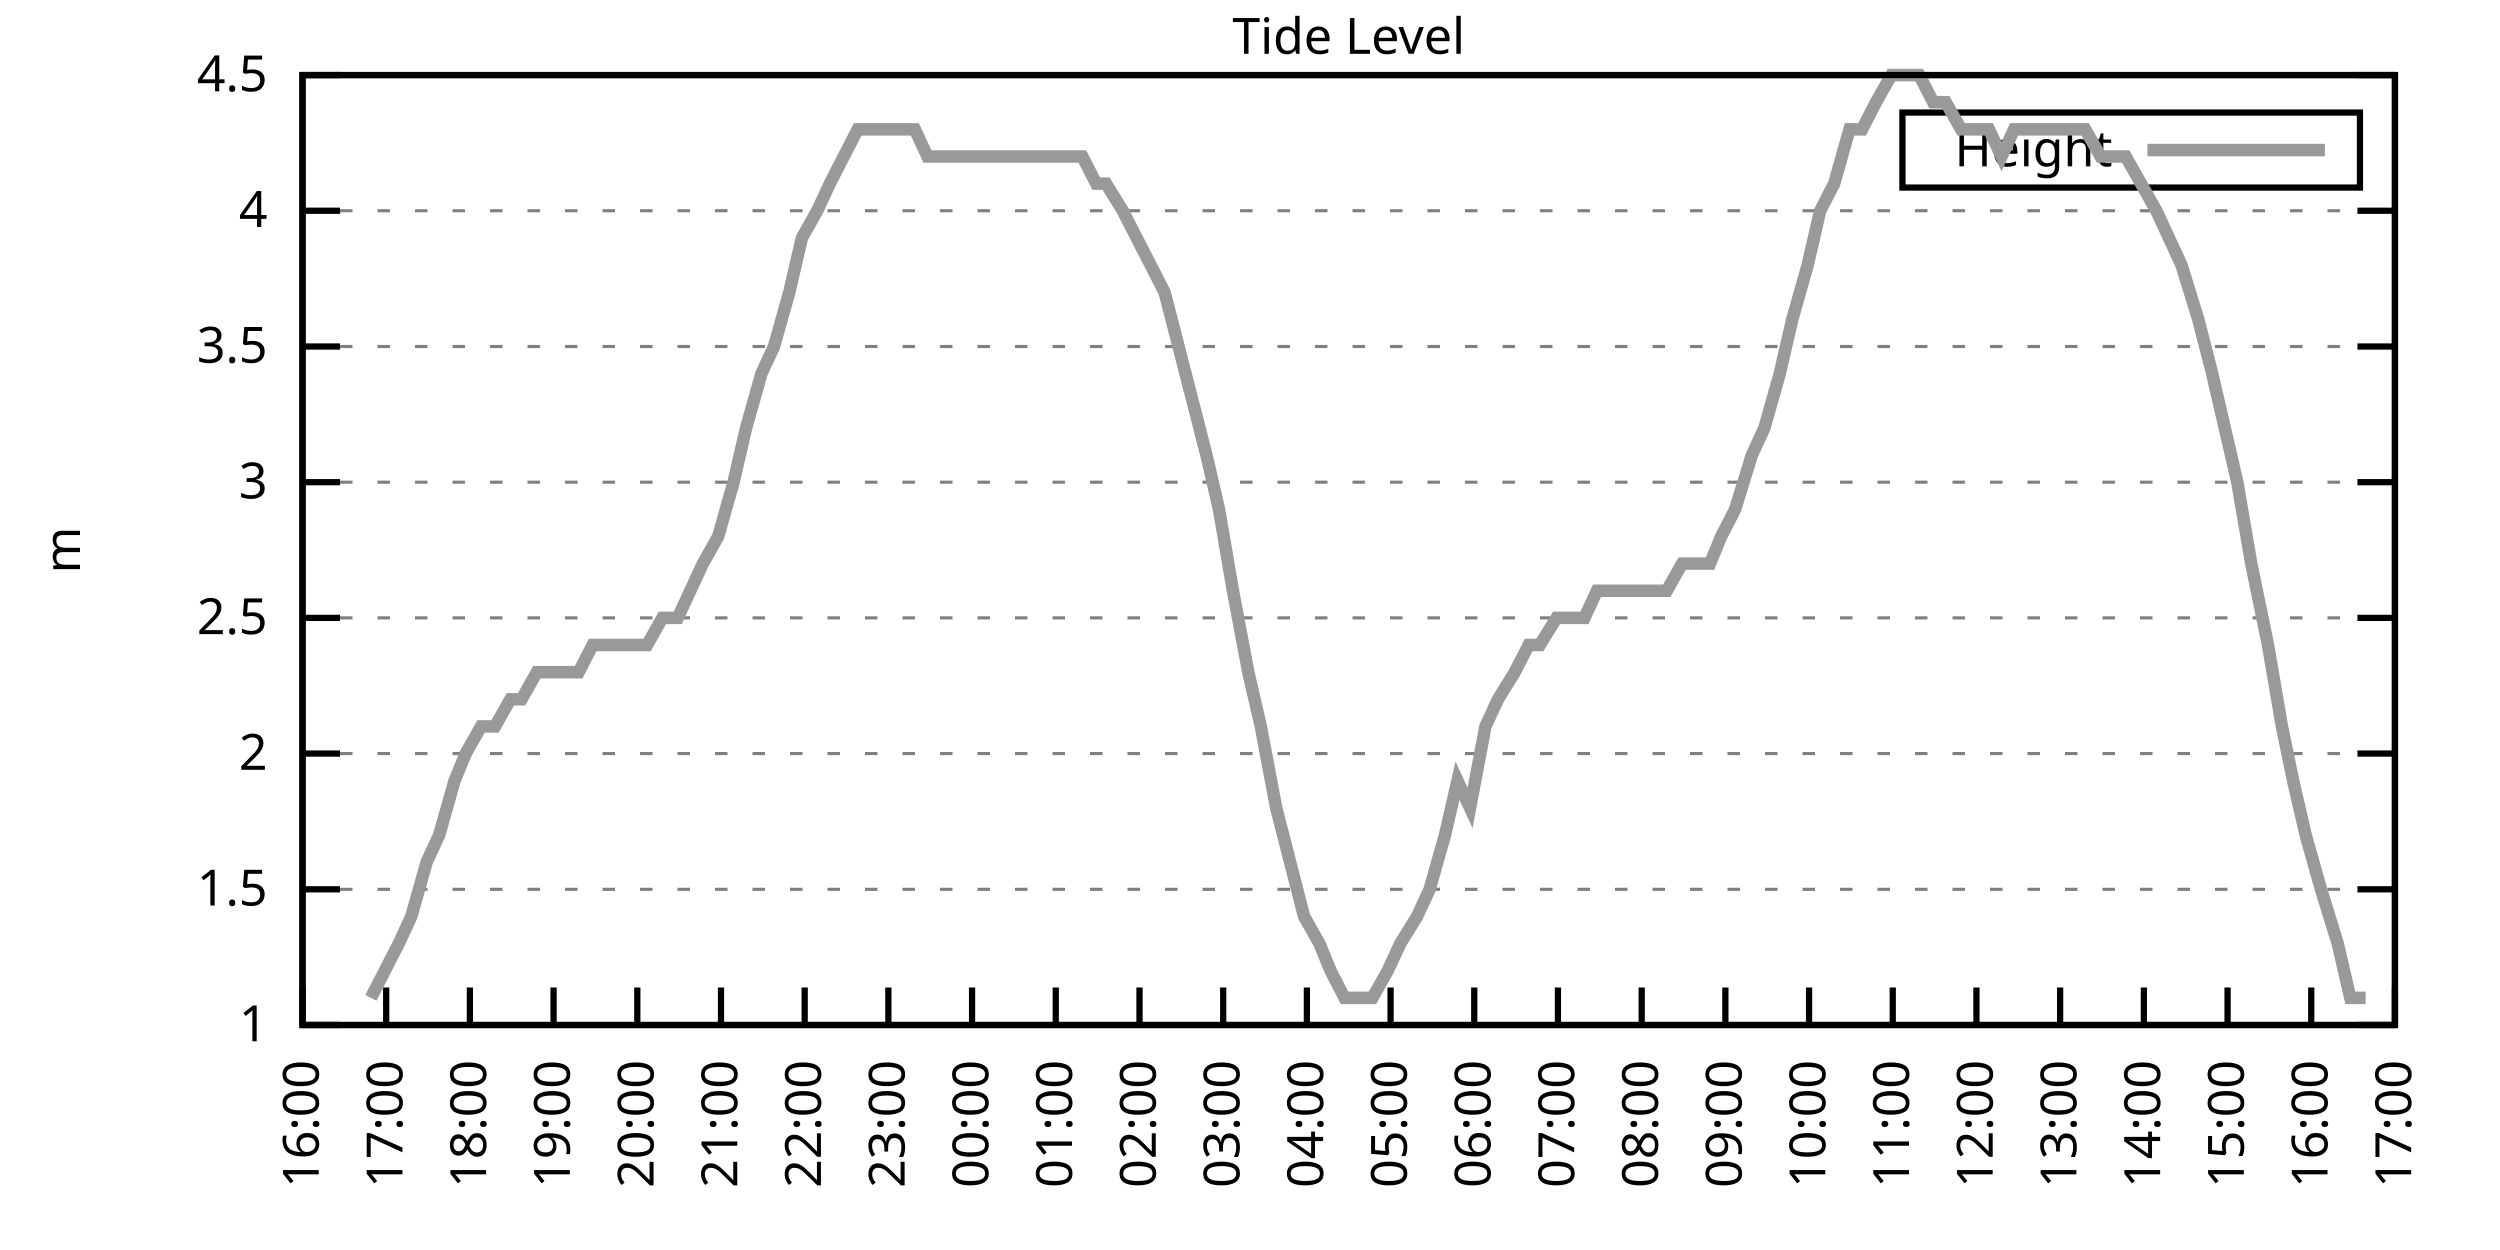
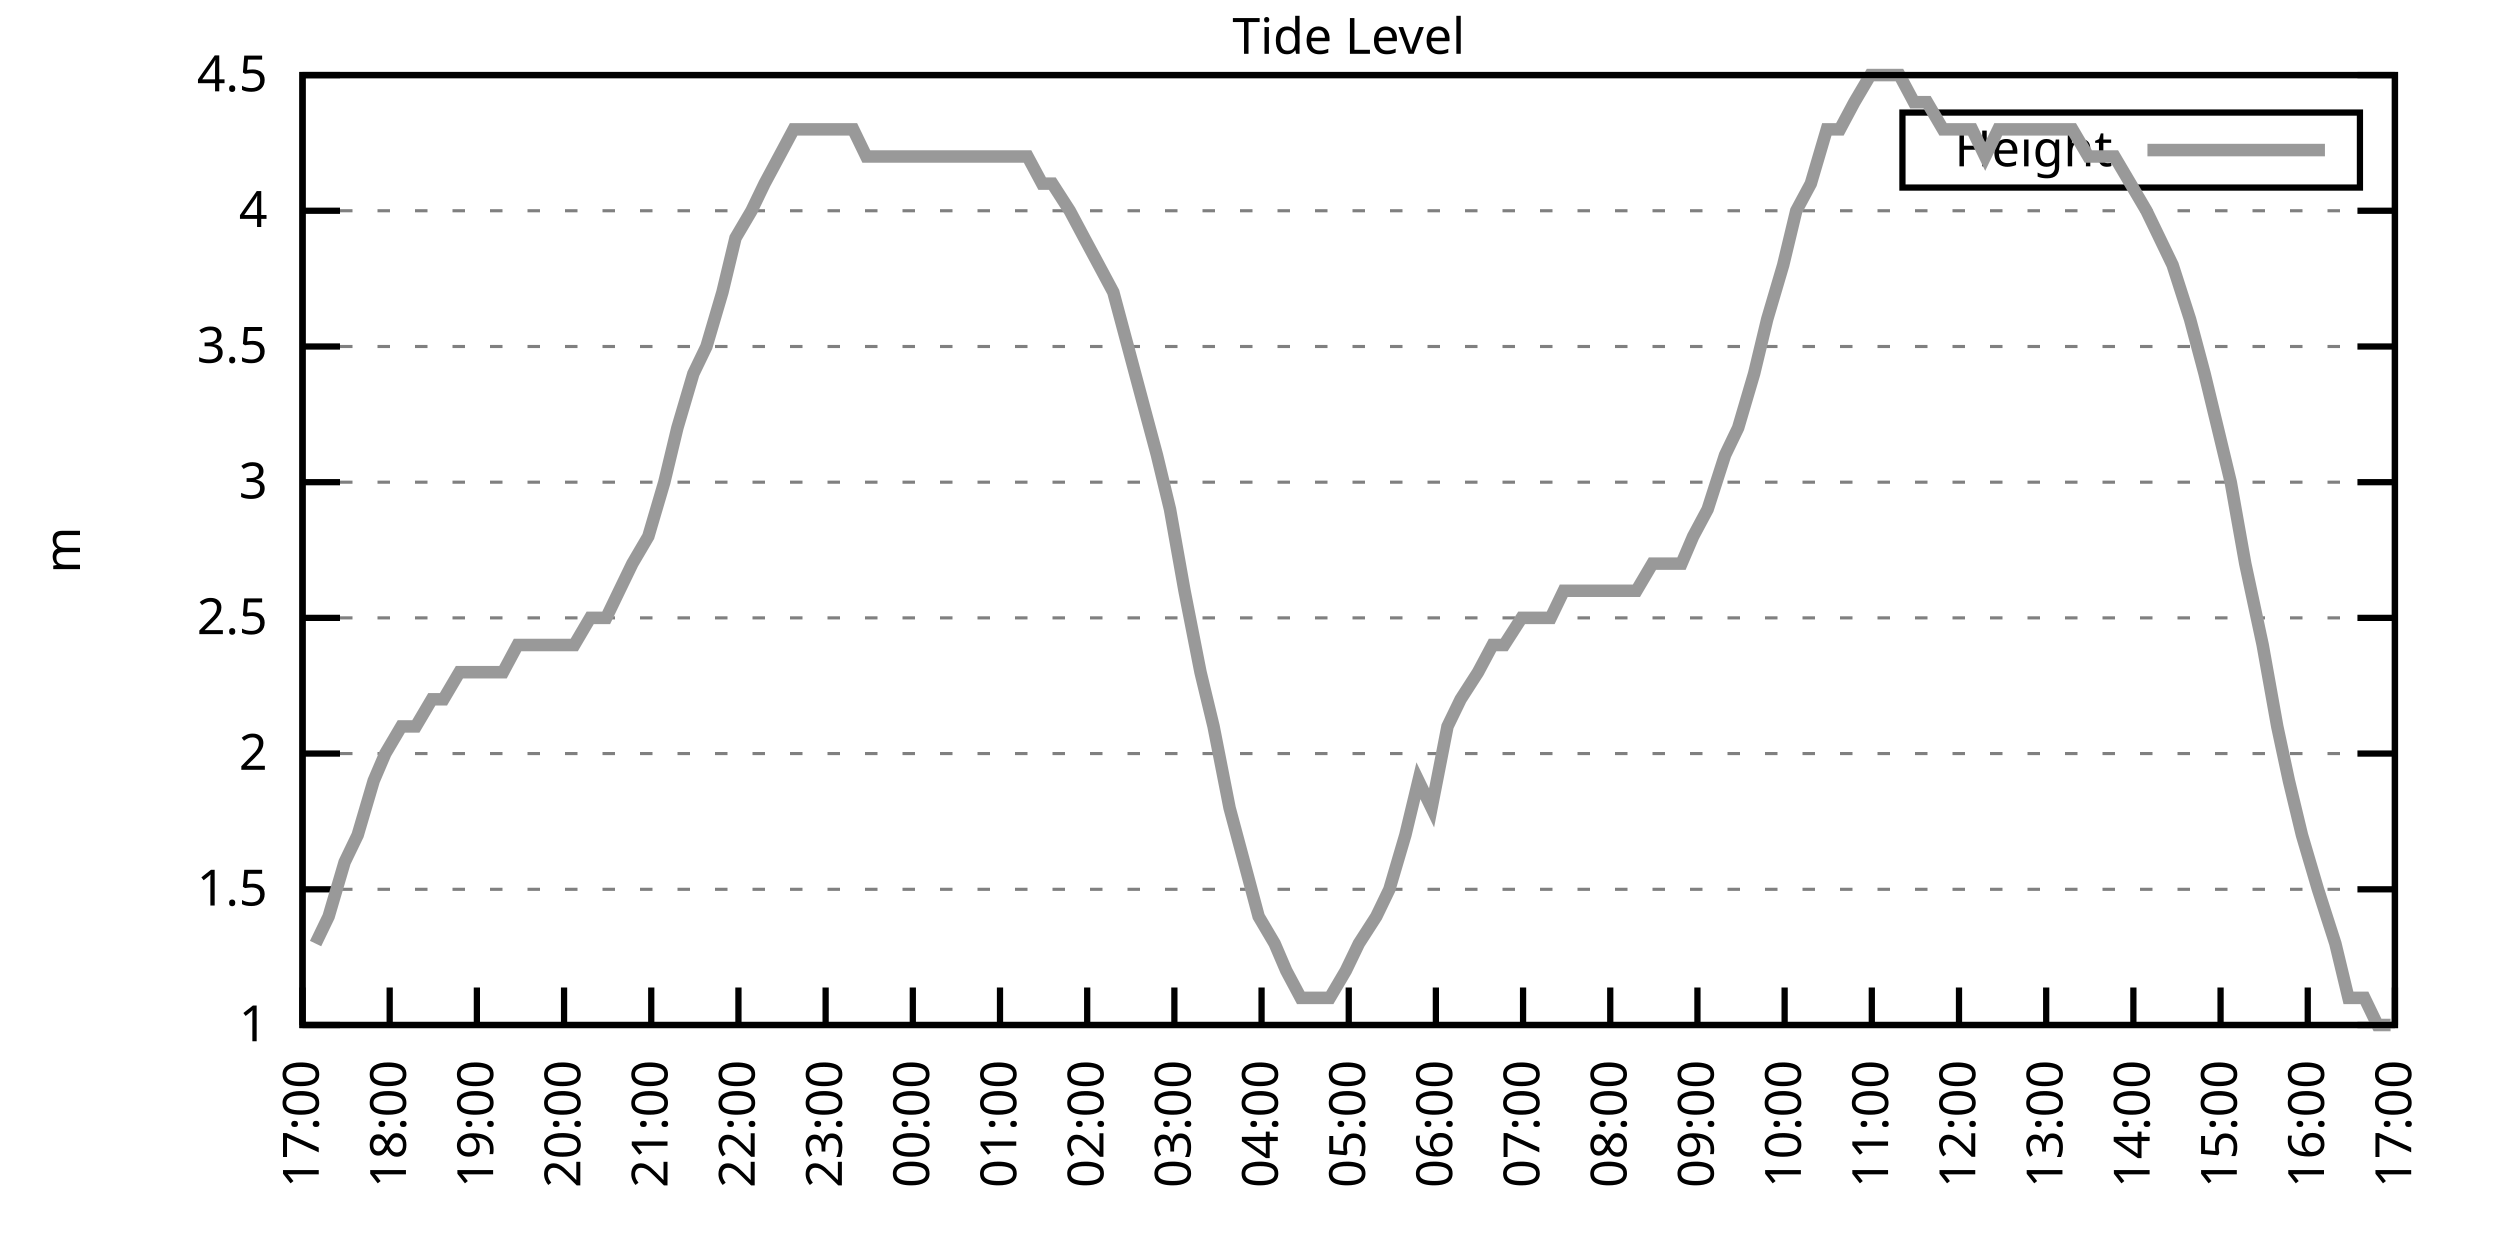
<svg xmlns="http://www.w3.org/2000/svg" xmlns:xlink="http://www.w3.org/1999/xlink" width="400" height="200" viewBox="0 0 400 200">
  <g id="gnuplot_canvas">
    <rect x="0" y="0" width="400" height="200" fill="none" />
    <defs>
      <circle id="gpDot" r="0.5" stroke-width="0.5" stroke="currentColor" />
      <path id="gpPt0" stroke-width="0.333" stroke="currentColor" d="M-1,0 h2 M0,-1 v2" />
      <path id="gpPt1" stroke-width="0.333" stroke="currentColor" d="M-1,-1 L1,1 M1,-1 L-1,1" />
      <path id="gpPt2" stroke-width="0.333" stroke="currentColor" d="M-1,0 L1,0 M0,-1 L0,1 M-1,-1 L1,1 M-1,1 L1,-1" />
      <rect id="gpPt3" stroke-width="0.333" stroke="currentColor" x="-1" y="-1" width="2" height="2" />
      <rect id="gpPt4" stroke-width="0.333" stroke="currentColor" fill="currentColor" x="-1" y="-1" width="2" height="2" />
      <circle id="gpPt5" stroke-width="0.333" stroke="currentColor" cx="0" cy="0" r="1" />
      <use xlink:href="#gpPt5" id="gpPt6" fill="currentColor" stroke="none" />
      <path id="gpPt7" stroke-width="0.333" stroke="currentColor" d="M0,-1.33 L-1.33,0.67 L1.33,0.67 z" />
      <use xlink:href="#gpPt7" id="gpPt8" fill="currentColor" stroke="none" />
      <use xlink:href="#gpPt7" id="gpPt9" stroke="currentColor" transform="rotate(180)" />
      <use xlink:href="#gpPt9" id="gpPt10" fill="currentColor" stroke="none" />
      <use xlink:href="#gpPt3" id="gpPt11" stroke="currentColor" transform="rotate(45)" />
      <use xlink:href="#gpPt11" id="gpPt12" fill="currentColor" stroke="none" />
      <path id="gpPt13" stroke-width="0.333" stroke="currentColor" d="M0,1.330 L1.265,0.411 L0.782,-1.067 L-0.782,-1.076 L-1.265,0.411 z" />
      <use xlink:href="#gpPt13" id="gpPt14" fill="currentColor" stroke="none" />
      <filter id="textbox" filterUnits="objectBoundingBox" x="0" y="0" height="1" width="1">
        <feFlood flood-color="white" flood-opacity="1" result="bgnd" />
        <feComposite in="SourceGraphic" in2="bgnd" operator="atop" />
      </filter>
      <filter id="greybox" filterUnits="objectBoundingBox" x="0" y="0" height="1" width="1">
        <feFlood flood-color="lightgrey" flood-opacity="1" result="grey" />
        <feComposite in="SourceGraphic" in2="grey" operator="atop" />
      </filter>
    </defs>
    <g fill="none" color="white" stroke="currentColor" stroke-width="1.00" stroke-linecap="butt" stroke-linejoin="miter">
</g>
    <g fill="none" color="black" stroke="currentColor" stroke-width="1.00" stroke-linecap="butt" stroke-linejoin="miter">
      <g stroke="none" shape-rendering="crispEdges">
        <polygon fill="rgb(255, 255, 255)" points="48.40,164.00 383.18,164.00 383.18,12.02 48.40,12.02 " />
      </g>
    </g>
    <g fill="none" color="black" stroke="currentColor" stroke-width="1.00" stroke-linecap="butt" stroke-linejoin="miter">
</g>
    <g fill="none" color="black" stroke="black" stroke-width="0.50" stroke-linecap="butt" stroke-linejoin="miter">
</g>
    <g fill="none" color="gray" stroke="currentColor" stroke-width="0.50" stroke-linecap="butt" stroke-linejoin="miter">
      <path stroke="gray" stroke-dasharray="2,4" class="gridline" d="M48.40,164.00 L383.19,164.00  " />
    </g>
    <g fill="none" color="gray" stroke="gray" stroke-width="1.00" stroke-linecap="butt" stroke-linejoin="miter">
</g>
    <g fill="none" color="black" stroke="currentColor" stroke-width="1.00" stroke-linecap="butt" stroke-linejoin="miter">
      <path stroke="black" d="M48.40,164.00 L54.40,164.00 M383.19,164.00 L377.19,164.00  " />
      <g transform="translate(42.80,166.60)" stroke="none" fill="black" font-family="Sans" font-size="8.00" text-anchor="end">
        <text>
          <tspan font-family="Sans"> 1</tspan>
        </text>
      </g>
    </g>
    <g fill="none" color="black" stroke="currentColor" stroke-width="1.00" stroke-linecap="butt" stroke-linejoin="miter">
</g>
    <g fill="none" color="black" stroke="black" stroke-width="0.50" stroke-linecap="butt" stroke-linejoin="miter">
</g>
    <g fill="none" color="gray" stroke="currentColor" stroke-width="0.50" stroke-linecap="butt" stroke-linejoin="miter">
      <path stroke="gray" stroke-dasharray="2,4" class="gridline" d="M48.40,142.29 L383.19,142.29  " />
    </g>
    <g fill="none" color="gray" stroke="gray" stroke-width="1.00" stroke-linecap="butt" stroke-linejoin="miter">
</g>
    <g fill="none" color="black" stroke="currentColor" stroke-width="1.00" stroke-linecap="butt" stroke-linejoin="miter">
      <path stroke="black" d="M48.40,142.29 L54.40,142.29 M383.19,142.29 L377.19,142.29  " />
      <g transform="translate(42.80,144.89)" stroke="none" fill="black" font-family="Sans" font-size="8.00" text-anchor="end">
        <text>
          <tspan font-family="Sans"> 1.5</tspan>
        </text>
      </g>
    </g>
    <g fill="none" color="black" stroke="currentColor" stroke-width="1.00" stroke-linecap="butt" stroke-linejoin="miter">
</g>
    <g fill="none" color="black" stroke="black" stroke-width="0.50" stroke-linecap="butt" stroke-linejoin="miter">
</g>
    <g fill="none" color="gray" stroke="currentColor" stroke-width="0.50" stroke-linecap="butt" stroke-linejoin="miter">
      <path stroke="gray" stroke-dasharray="2,4" class="gridline" d="M48.40,120.57 L383.19,120.57  " />
    </g>
    <g fill="none" color="gray" stroke="gray" stroke-width="1.00" stroke-linecap="butt" stroke-linejoin="miter">
</g>
    <g fill="none" color="black" stroke="currentColor" stroke-width="1.00" stroke-linecap="butt" stroke-linejoin="miter">
      <path stroke="black" d="M48.40,120.57 L54.40,120.57 M383.19,120.57 L377.19,120.57  " />
      <g transform="translate(42.80,123.17)" stroke="none" fill="black" font-family="Sans" font-size="8.00" text-anchor="end">
        <text>
          <tspan font-family="Sans"> 2</tspan>
        </text>
      </g>
    </g>
    <g fill="none" color="black" stroke="currentColor" stroke-width="1.00" stroke-linecap="butt" stroke-linejoin="miter">
</g>
    <g fill="none" color="black" stroke="black" stroke-width="0.50" stroke-linecap="butt" stroke-linejoin="miter">
</g>
    <g fill="none" color="gray" stroke="currentColor" stroke-width="0.50" stroke-linecap="butt" stroke-linejoin="miter">
      <path stroke="gray" stroke-dasharray="2,4" class="gridline" d="M48.40,98.86 L383.19,98.86  " />
    </g>
    <g fill="none" color="gray" stroke="gray" stroke-width="1.00" stroke-linecap="butt" stroke-linejoin="miter">
</g>
    <g fill="none" color="black" stroke="currentColor" stroke-width="1.00" stroke-linecap="butt" stroke-linejoin="miter">
      <path stroke="black" d="M48.40,98.86 L54.40,98.86 M383.19,98.86 L377.19,98.86  " />
      <g transform="translate(42.80,101.46)" stroke="none" fill="black" font-family="Sans" font-size="8.00" text-anchor="end">
        <text>
          <tspan font-family="Sans"> 2.5</tspan>
        </text>
      </g>
    </g>
    <g fill="none" color="black" stroke="currentColor" stroke-width="1.00" stroke-linecap="butt" stroke-linejoin="miter">
</g>
    <g fill="none" color="black" stroke="black" stroke-width="0.50" stroke-linecap="butt" stroke-linejoin="miter">
</g>
    <g fill="none" color="gray" stroke="currentColor" stroke-width="0.50" stroke-linecap="butt" stroke-linejoin="miter">
      <path stroke="gray" stroke-dasharray="2,4" class="gridline" d="M48.40,77.15 L383.19,77.15  " />
    </g>
    <g fill="none" color="gray" stroke="gray" stroke-width="1.00" stroke-linecap="butt" stroke-linejoin="miter">
</g>
    <g fill="none" color="black" stroke="currentColor" stroke-width="1.00" stroke-linecap="butt" stroke-linejoin="miter">
      <path stroke="black" d="M48.40,77.15 L54.40,77.15 M383.19,77.15 L377.19,77.15  " />
      <g transform="translate(42.80,79.75)" stroke="none" fill="black" font-family="Sans" font-size="8.00" text-anchor="end">
        <text>
          <tspan font-family="Sans"> 3</tspan>
        </text>
      </g>
    </g>
    <g fill="none" color="black" stroke="currentColor" stroke-width="1.00" stroke-linecap="butt" stroke-linejoin="miter">
</g>
    <g fill="none" color="black" stroke="black" stroke-width="0.50" stroke-linecap="butt" stroke-linejoin="miter">
</g>
    <g fill="none" color="gray" stroke="currentColor" stroke-width="0.50" stroke-linecap="butt" stroke-linejoin="miter">
      <path stroke="gray" stroke-dasharray="2,4" class="gridline" d="M48.40,55.44 L383.19,55.44  " />
    </g>
    <g fill="none" color="gray" stroke="gray" stroke-width="1.00" stroke-linecap="butt" stroke-linejoin="miter">
</g>
    <g fill="none" color="black" stroke="currentColor" stroke-width="1.00" stroke-linecap="butt" stroke-linejoin="miter">
      <path stroke="black" d="M48.40,55.44 L54.40,55.44 M383.19,55.44 L377.19,55.44  " />
      <g transform="translate(42.80,58.04)" stroke="none" fill="black" font-family="Sans" font-size="8.00" text-anchor="end">
        <text>
          <tspan font-family="Sans"> 3.5</tspan>
        </text>
      </g>
    </g>
    <g fill="none" color="black" stroke="currentColor" stroke-width="1.00" stroke-linecap="butt" stroke-linejoin="miter">
</g>
    <g fill="none" color="black" stroke="black" stroke-width="0.50" stroke-linecap="butt" stroke-linejoin="miter">
</g>
    <g fill="none" color="gray" stroke="currentColor" stroke-width="0.50" stroke-linecap="butt" stroke-linejoin="miter">
      <path stroke="gray" stroke-dasharray="2,4" class="gridline" d="M48.40,33.72 L383.19,33.72  " />
    </g>
    <g fill="none" color="gray" stroke="gray" stroke-width="1.00" stroke-linecap="butt" stroke-linejoin="miter">
</g>
    <g fill="none" color="black" stroke="currentColor" stroke-width="1.00" stroke-linecap="butt" stroke-linejoin="miter">
      <path stroke="black" d="M48.40,33.72 L54.40,33.72 M383.19,33.72 L377.19,33.72  " />
      <g transform="translate(42.80,36.32)" stroke="none" fill="black" font-family="Sans" font-size="8.00" text-anchor="end">
        <text>
          <tspan font-family="Sans"> 4</tspan>
        </text>
      </g>
    </g>
    <g fill="none" color="black" stroke="currentColor" stroke-width="1.00" stroke-linecap="butt" stroke-linejoin="miter">
</g>
    <g fill="none" color="black" stroke="black" stroke-width="0.50" stroke-linecap="butt" stroke-linejoin="miter">
</g>
    <g fill="none" color="gray" stroke="currentColor" stroke-width="0.50" stroke-linecap="butt" stroke-linejoin="miter">
      <path stroke="gray" stroke-dasharray="2,4" class="gridline" d="M48.40,12.01 L383.19,12.01  " />
    </g>
    <g fill="none" color="gray" stroke="gray" stroke-width="1.00" stroke-linecap="butt" stroke-linejoin="miter">
</g>
    <g fill="none" color="black" stroke="currentColor" stroke-width="1.00" stroke-linecap="butt" stroke-linejoin="miter">
      <path stroke="black" d="M48.40,12.01 L54.40,12.01 M383.19,12.01 L377.19,12.01  " />
      <g transform="translate(42.80,14.61)" stroke="none" fill="black" font-family="Sans" font-size="8.00" text-anchor="end">
        <text>
          <tspan font-family="Sans"> 4.5</tspan>
        </text>
      </g>
    </g>
    <g fill="none" color="black" stroke="currentColor" stroke-width="1.00" stroke-linecap="butt" stroke-linejoin="miter">
      <path stroke="black" d="M48.40,164.00 L48.40,158.00  " />
      <g transform="translate(51.00,169.60) rotate(270.00)" stroke="none" fill="black" font-family="Sans" font-size="8.00" text-anchor="end">
        <text>
-           <tspan font-family="Sans">16:00</tspan>
-         </text>
-       </g>
-     </g>
-     <g fill="none" color="black" stroke="currentColor" stroke-width="1.00" stroke-linecap="butt" stroke-linejoin="miter">
-       <path stroke="black" d="M61.79,164.00 L61.79,158.00  " />
-       <g transform="translate(64.39,169.60) rotate(270.00)" stroke="none" fill="black" font-family="Sans" font-size="8.00" text-anchor="end">
-         <text>
          <tspan font-family="Sans">17:00</tspan>
        </text>
      </g>
    </g>
    <g fill="none" color="black" stroke="currentColor" stroke-width="1.00" stroke-linecap="butt" stroke-linejoin="miter">
-       <path stroke="black" d="M75.18,164.00 L75.18,158.00  " />
-       <g transform="translate(77.78,169.60) rotate(270.00)" stroke="none" fill="black" font-family="Sans" font-size="8.00" text-anchor="end">
+       <path stroke="black" d="M62.35,164.00 L62.35,158.00  " />
+       <g transform="translate(64.95,169.60) rotate(270.00)" stroke="none" fill="black" font-family="Sans" font-size="8.00" text-anchor="end">
        <text>
          <tspan font-family="Sans">18:00</tspan>
        </text>
      </g>
    </g>
    <g fill="none" color="black" stroke="currentColor" stroke-width="1.00" stroke-linecap="butt" stroke-linejoin="miter">
-       <path stroke="black" d="M88.57,164.00 L88.57,158.00  " />
-       <g transform="translate(91.17,169.60) rotate(270.00)" stroke="none" fill="black" font-family="Sans" font-size="8.00" text-anchor="end">
+       <path stroke="black" d="M76.30,164.00 L76.30,158.00  " />
+       <g transform="translate(78.90,169.60) rotate(270.00)" stroke="none" fill="black" font-family="Sans" font-size="8.00" text-anchor="end">
        <text>
          <tspan font-family="Sans">19:00</tspan>
        </text>
      </g>
    </g>
    <g fill="none" color="black" stroke="currentColor" stroke-width="1.00" stroke-linecap="butt" stroke-linejoin="miter">
-       <path stroke="black" d="M101.97,164.00 L101.97,158.00  " />
-       <g transform="translate(104.57,169.60) rotate(270.00)" stroke="none" fill="black" font-family="Sans" font-size="8.00" text-anchor="end">
+       <path stroke="black" d="M90.25,164.00 L90.25,158.00  " />
+       <g transform="translate(92.85,169.60) rotate(270.00)" stroke="none" fill="black" font-family="Sans" font-size="8.00" text-anchor="end">
        <text>
          <tspan font-family="Sans">20:00</tspan>
        </text>
      </g>
    </g>
    <g fill="none" color="black" stroke="currentColor" stroke-width="1.00" stroke-linecap="butt" stroke-linejoin="miter">
-       <path stroke="black" d="M115.36,164.00 L115.36,158.00  " />
-       <g transform="translate(117.96,169.60) rotate(270.00)" stroke="none" fill="black" font-family="Sans" font-size="8.00" text-anchor="end">
+       <path stroke="black" d="M104.20,164.00 L104.20,158.00  " />
+       <g transform="translate(106.80,169.60) rotate(270.00)" stroke="none" fill="black" font-family="Sans" font-size="8.00" text-anchor="end">
        <text>
          <tspan font-family="Sans">21:00</tspan>
        </text>
      </g>
    </g>
    <g fill="none" color="black" stroke="currentColor" stroke-width="1.00" stroke-linecap="butt" stroke-linejoin="miter">
-       <path stroke="black" d="M128.75,164.00 L128.75,158.00  " />
-       <g transform="translate(131.35,169.60) rotate(270.00)" stroke="none" fill="black" font-family="Sans" font-size="8.00" text-anchor="end">
+       <path stroke="black" d="M118.15,164.00 L118.15,158.00  " />
+       <g transform="translate(120.75,169.60) rotate(270.00)" stroke="none" fill="black" font-family="Sans" font-size="8.00" text-anchor="end">
        <text>
          <tspan font-family="Sans">22:00</tspan>
        </text>
      </g>
    </g>
    <g fill="none" color="black" stroke="currentColor" stroke-width="1.00" stroke-linecap="butt" stroke-linejoin="miter">
-       <path stroke="black" d="M142.14,164.00 L142.14,158.00  " />
-       <g transform="translate(144.74,169.60) rotate(270.00)" stroke="none" fill="black" font-family="Sans" font-size="8.00" text-anchor="end">
+       <path stroke="black" d="M132.10,164.00 L132.10,158.00  " />
+       <g transform="translate(134.70,169.60) rotate(270.00)" stroke="none" fill="black" font-family="Sans" font-size="8.00" text-anchor="end">
        <text>
          <tspan font-family="Sans">23:00</tspan>
        </text>
      </g>
    </g>
    <g fill="none" color="black" stroke="currentColor" stroke-width="1.00" stroke-linecap="butt" stroke-linejoin="miter">
-       <path stroke="black" d="M155.53,164.00 L155.53,158.00  " />
-       <g transform="translate(158.13,169.60) rotate(270.00)" stroke="none" fill="black" font-family="Sans" font-size="8.00" text-anchor="end">
+       <path stroke="black" d="M146.05,164.00 L146.05,158.00  " />
+       <g transform="translate(148.65,169.60) rotate(270.00)" stroke="none" fill="black" font-family="Sans" font-size="8.00" text-anchor="end">
        <text>
          <tspan font-family="Sans">00:00</tspan>
        </text>
      </g>
    </g>
    <g fill="none" color="black" stroke="currentColor" stroke-width="1.00" stroke-linecap="butt" stroke-linejoin="miter">
-       <path stroke="black" d="M168.92,164.00 L168.92,158.00  " />
-       <g transform="translate(171.52,169.60) rotate(270.00)" stroke="none" fill="black" font-family="Sans" font-size="8.00" text-anchor="end">
+       <path stroke="black" d="M160.00,164.00 L160.00,158.00  " />
+       <g transform="translate(162.60,169.60) rotate(270.00)" stroke="none" fill="black" font-family="Sans" font-size="8.00" text-anchor="end">
        <text>
          <tspan font-family="Sans">01:00</tspan>
        </text>
      </g>
    </g>
    <g fill="none" color="black" stroke="currentColor" stroke-width="1.00" stroke-linecap="butt" stroke-linejoin="miter">
-       <path stroke="black" d="M182.32,164.00 L182.32,158.00  " />
-       <g transform="translate(184.92,169.60) rotate(270.00)" stroke="none" fill="black" font-family="Sans" font-size="8.00" text-anchor="end">
+       <path stroke="black" d="M173.95,164.00 L173.95,158.00  " />
+       <g transform="translate(176.55,169.60) rotate(270.00)" stroke="none" fill="black" font-family="Sans" font-size="8.00" text-anchor="end">
        <text>
          <tspan font-family="Sans">02:00</tspan>
        </text>
      </g>
    </g>
    <g fill="none" color="black" stroke="currentColor" stroke-width="1.00" stroke-linecap="butt" stroke-linejoin="miter">
-       <path stroke="black" d="M195.71,164.00 L195.71,158.00  " />
-       <g transform="translate(198.31,169.60) rotate(270.00)" stroke="none" fill="black" font-family="Sans" font-size="8.00" text-anchor="end">
+       <path stroke="black" d="M187.90,164.00 L187.90,158.00  " />
+       <g transform="translate(190.50,169.60) rotate(270.00)" stroke="none" fill="black" font-family="Sans" font-size="8.00" text-anchor="end">
        <text>
          <tspan font-family="Sans">03:00</tspan>
        </text>
      </g>
    </g>
    <g fill="none" color="black" stroke="currentColor" stroke-width="1.00" stroke-linecap="butt" stroke-linejoin="miter">
-       <path stroke="black" d="M209.10,164.00 L209.10,158.00  " />
-       <g transform="translate(211.70,169.60) rotate(270.00)" stroke="none" fill="black" font-family="Sans" font-size="8.00" text-anchor="end">
+       <path stroke="black" d="M201.85,164.00 L201.85,158.00  " />
+       <g transform="translate(204.45,169.60) rotate(270.00)" stroke="none" fill="black" font-family="Sans" font-size="8.00" text-anchor="end">
        <text>
          <tspan font-family="Sans">04:00</tspan>
        </text>
      </g>
    </g>
    <g fill="none" color="black" stroke="currentColor" stroke-width="1.00" stroke-linecap="butt" stroke-linejoin="miter">
-       <path stroke="black" d="M222.49,164.00 L222.49,158.00  " />
-       <g transform="translate(225.09,169.60) rotate(270.00)" stroke="none" fill="black" font-family="Sans" font-size="8.00" text-anchor="end">
+       <path stroke="black" d="M215.80,164.00 L215.80,158.00  " />
+       <g transform="translate(218.40,169.60) rotate(270.00)" stroke="none" fill="black" font-family="Sans" font-size="8.00" text-anchor="end">
        <text>
          <tspan font-family="Sans">05:00</tspan>
        </text>
      </g>
    </g>
    <g fill="none" color="black" stroke="currentColor" stroke-width="1.00" stroke-linecap="butt" stroke-linejoin="miter">
-       <path stroke="black" d="M235.88,164.00 L235.88,158.00  " />
-       <g transform="translate(238.48,169.60) rotate(270.00)" stroke="none" fill="black" font-family="Sans" font-size="8.00" text-anchor="end">
+       <path stroke="black" d="M229.74,164.00 L229.74,158.00  " />
+       <g transform="translate(232.34,169.60) rotate(270.00)" stroke="none" fill="black" font-family="Sans" font-size="8.00" text-anchor="end">
        <text>
          <tspan font-family="Sans">06:00</tspan>
        </text>
      </g>
    </g>
    <g fill="none" color="black" stroke="currentColor" stroke-width="1.00" stroke-linecap="butt" stroke-linejoin="miter">
-       <path stroke="black" d="M249.27,164.00 L249.27,158.00  " />
-       <g transform="translate(251.87,169.60) rotate(270.00)" stroke="none" fill="black" font-family="Sans" font-size="8.00" text-anchor="end">
+       <path stroke="black" d="M243.69,164.00 L243.69,158.00  " />
+       <g transform="translate(246.29,169.60) rotate(270.00)" stroke="none" fill="black" font-family="Sans" font-size="8.00" text-anchor="end">
        <text>
          <tspan font-family="Sans">07:00</tspan>
        </text>
      </g>
    </g>
    <g fill="none" color="black" stroke="currentColor" stroke-width="1.00" stroke-linecap="butt" stroke-linejoin="miter">
-       <path stroke="black" d="M262.67,164.00 L262.67,158.00  " />
-       <g transform="translate(265.27,169.60) rotate(270.00)" stroke="none" fill="black" font-family="Sans" font-size="8.00" text-anchor="end">
+       <path stroke="black" d="M257.64,164.00 L257.64,158.00  " />
+       <g transform="translate(260.24,169.60) rotate(270.00)" stroke="none" fill="black" font-family="Sans" font-size="8.00" text-anchor="end">
        <text>
          <tspan font-family="Sans">08:00</tspan>
        </text>
      </g>
    </g>
    <g fill="none" color="black" stroke="currentColor" stroke-width="1.00" stroke-linecap="butt" stroke-linejoin="miter">
-       <path stroke="black" d="M276.06,164.00 L276.06,158.00  " />
-       <g transform="translate(278.66,169.60) rotate(270.00)" stroke="none" fill="black" font-family="Sans" font-size="8.00" text-anchor="end">
+       <path stroke="black" d="M271.59,164.00 L271.59,158.00  " />
+       <g transform="translate(274.19,169.60) rotate(270.00)" stroke="none" fill="black" font-family="Sans" font-size="8.00" text-anchor="end">
        <text>
          <tspan font-family="Sans">09:00</tspan>
        </text>
      </g>
    </g>
    <g fill="none" color="black" stroke="currentColor" stroke-width="1.00" stroke-linecap="butt" stroke-linejoin="miter">
-       <path stroke="black" d="M289.45,164.00 L289.45,158.00  " />
-       <g transform="translate(292.05,169.60) rotate(270.00)" stroke="none" fill="black" font-family="Sans" font-size="8.00" text-anchor="end">
+       <path stroke="black" d="M285.54,164.00 L285.54,158.00  " />
+       <g transform="translate(288.14,169.60) rotate(270.00)" stroke="none" fill="black" font-family="Sans" font-size="8.00" text-anchor="end">
        <text>
          <tspan font-family="Sans">10:00</tspan>
        </text>
      </g>
    </g>
    <g fill="none" color="black" stroke="currentColor" stroke-width="1.00" stroke-linecap="butt" stroke-linejoin="miter">
-       <path stroke="black" d="M302.84,164.00 L302.84,158.00  " />
-       <g transform="translate(305.44,169.60) rotate(270.00)" stroke="none" fill="black" font-family="Sans" font-size="8.00" text-anchor="end">
+       <path stroke="black" d="M299.49,164.00 L299.49,158.00  " />
+       <g transform="translate(302.09,169.60) rotate(270.00)" stroke="none" fill="black" font-family="Sans" font-size="8.00" text-anchor="end">
        <text>
          <tspan font-family="Sans">11:00</tspan>
        </text>
      </g>
    </g>
    <g fill="none" color="black" stroke="currentColor" stroke-width="1.00" stroke-linecap="butt" stroke-linejoin="miter">
-       <path stroke="black" d="M316.23,164.00 L316.23,158.00  " />
-       <g transform="translate(318.83,169.60) rotate(270.00)" stroke="none" fill="black" font-family="Sans" font-size="8.00" text-anchor="end">
+       <path stroke="black" d="M313.44,164.00 L313.44,158.00  " />
+       <g transform="translate(316.04,169.60) rotate(270.00)" stroke="none" fill="black" font-family="Sans" font-size="8.00" text-anchor="end">
        <text>
          <tspan font-family="Sans">12:00</tspan>
        </text>
      </g>
    </g>
    <g fill="none" color="black" stroke="currentColor" stroke-width="1.00" stroke-linecap="butt" stroke-linejoin="miter">
-       <path stroke="black" d="M329.62,164.00 L329.62,158.00  " />
-       <g transform="translate(332.22,169.60) rotate(270.00)" stroke="none" fill="black" font-family="Sans" font-size="8.00" text-anchor="end">
+       <path stroke="black" d="M327.39,164.00 L327.39,158.00  " />
+       <g transform="translate(329.99,169.60) rotate(270.00)" stroke="none" fill="black" font-family="Sans" font-size="8.00" text-anchor="end">
        <text>
          <tspan font-family="Sans">13:00</tspan>
        </text>
      </g>
    </g>
    <g fill="none" color="black" stroke="currentColor" stroke-width="1.00" stroke-linecap="butt" stroke-linejoin="miter">
-       <path stroke="black" d="M343.02,164.00 L343.02,158.00  " />
-       <g transform="translate(345.62,169.60) rotate(270.00)" stroke="none" fill="black" font-family="Sans" font-size="8.00" text-anchor="end">
+       <path stroke="black" d="M341.34,164.00 L341.34,158.00  " />
+       <g transform="translate(343.94,169.60) rotate(270.00)" stroke="none" fill="black" font-family="Sans" font-size="8.00" text-anchor="end">
        <text>
          <tspan font-family="Sans">14:00</tspan>
        </text>
      </g>
    </g>
    <g fill="none" color="black" stroke="currentColor" stroke-width="1.00" stroke-linecap="butt" stroke-linejoin="miter">
-       <path stroke="black" d="M356.41,164.00 L356.41,158.00  " />
-       <g transform="translate(359.01,169.60) rotate(270.00)" stroke="none" fill="black" font-family="Sans" font-size="8.00" text-anchor="end">
+       <path stroke="black" d="M355.29,164.00 L355.29,158.00  " />
+       <g transform="translate(357.89,169.60) rotate(270.00)" stroke="none" fill="black" font-family="Sans" font-size="8.00" text-anchor="end">
        <text>
          <tspan font-family="Sans">15:00</tspan>
        </text>
      </g>
    </g>
    <g fill="none" color="black" stroke="currentColor" stroke-width="1.00" stroke-linecap="butt" stroke-linejoin="miter">
-       <path stroke="black" d="M369.80,164.00 L369.80,158.00  " />
-       <g transform="translate(372.40,169.60) rotate(270.00)" stroke="none" fill="black" font-family="Sans" font-size="8.00" text-anchor="end">
+       <path stroke="black" d="M369.24,164.00 L369.24,158.00  " />
+       <g transform="translate(371.84,169.60) rotate(270.00)" stroke="none" fill="black" font-family="Sans" font-size="8.00" text-anchor="end">
        <text>
          <tspan font-family="Sans">16:00</tspan>
        </text>
      </g>
    </g>
    <g fill="none" color="black" stroke="currentColor" stroke-width="1.00" stroke-linecap="butt" stroke-linejoin="miter">
      <path stroke="black" d="M383.19,164.00 L383.19,158.00  " />
      <g transform="translate(385.79,169.60) rotate(270.00)" stroke="none" fill="black" font-family="Sans" font-size="8.00" text-anchor="end">
        <text>
          <tspan font-family="Sans">17:00</tspan>
        </text>
      </g>
    </g>
    <g fill="none" color="black" stroke="currentColor" stroke-width="1.00" stroke-linecap="butt" stroke-linejoin="miter">
</g>
    <g fill="none" color="black" stroke="currentColor" stroke-width="1.00" stroke-linecap="butt" stroke-linejoin="miter">
      <path stroke="black" d="M48.40,12.01 L48.40,164.00 L383.19,164.00 L383.19,12.01 L48.40,12.01 Z  " />
    </g>
    <g fill="none" color="black" stroke="currentColor" stroke-width="1.00" stroke-linecap="butt" stroke-linejoin="miter">
</g>
    <g fill="none" color="black" stroke="currentColor" stroke-width="1.00" stroke-linecap="butt" stroke-linejoin="miter">
      <path stroke="black" d="M304.39,30.01 L304.39,18.01 L377.59,18.01 L377.59,30.01 L304.39,30.01 Z  " />
    </g>
    <g id="Tide_level_plot_1">
      <g fill="none" color="white" stroke="black" stroke-width="2.00" stroke-linecap="butt" stroke-linejoin="miter">
</g>
      <g fill="none" color="black" stroke="currentColor" stroke-width="2.00" stroke-linecap="butt" stroke-linejoin="miter">
        <g transform="translate(337.99,26.61)" stroke="none" fill="black" font-family="Sans" font-size="8.00" text-anchor="end">
          <text>
            <tspan font-family="Sans">Height</tspan>
          </text>
        </g>
      </g>
      <g fill="none" color="black" stroke="currentColor" stroke-width="2.00" stroke-linecap="butt" stroke-linejoin="miter">
-         <path stroke="rgb(153, 153, 153)" d="M343.59,24.01 L371.99,24.01 M59.34,159.66 L61.57,155.31 L63.80,150.97 L65.81,146.63 L68.26,137.94 L70.27,133.60   L72.73,124.92 L74.51,120.57 L76.97,116.23 L79.20,116.23 L81.66,111.89 L83.44,111.89 L85.90,107.55 L88.13,107.55   L90.58,107.55 L92.59,107.55 L94.82,103.20 L97.28,103.20 L99.51,103.20 L101.74,103.20 L103.53,103.20 L105.98,98.86   L108.44,98.86 L110.45,94.52 L112.46,90.18 L114.91,85.83 L117.37,77.15 L119.38,68.46 L121.83,59.78 L123.84,55.44   L126.29,46.75 L128.30,38.07 L130.76,33.72 L132.77,29.38 L135.00,25.04 L137.23,20.70 L139.69,20.70 L141.69,20.70   L143.70,20.70 L146.38,20.70 L148.39,25.04 L150.85,25.04 L152.85,25.04 L155.31,25.04 L157.10,25.04 L159.33,25.04   L161.34,25.04 L164.24,25.04 L166.02,25.04 L168.25,25.04 L170.71,25.04 L173.17,25.04 L175.40,29.38 L176.96,29.38   L179.64,33.72 L181.87,38.07 L184.10,42.41 L186.33,46.75 L188.57,55.44 L190.80,64.12 L193.03,72.81 L195.04,81.49   L197.27,94.52 L199.73,107.55 L201.73,116.23 L204.19,129.26 L206.42,137.94 L208.65,146.63 L211.11,150.97 L212.89,155.31   L215.13,159.66 L217.58,159.66 L219.59,159.66 L222.04,155.31 L224.05,150.97 L226.73,146.63 L228.74,142.29 L231.20,133.60   L233.20,124.92 L235.21,129.26 L237.67,116.23 L239.68,111.89 L242.36,107.55 L244.59,103.20 L246.37,103.20 L249.05,98.86   L251.06,98.86 L253.51,98.86 L255.52,94.52 L257.76,94.52 L260.21,94.52 L262.22,94.52 L264.67,94.52 L266.68,94.52   L269.14,90.18 L270.92,90.18 L273.60,90.18 L275.39,85.83 L277.62,81.49 L280.30,72.81 L282.31,68.46 L284.76,59.78   L286.77,51.09 L289.23,42.41 L291.23,33.72 L293.47,29.38 L295.92,20.70 L297.93,20.70 L300.16,16.35 L302.62,12.01   L304.85,12.01 L307.08,12.01 L309.31,16.35 L311.32,16.35 L313.78,20.70 L315.56,20.70 L318.24,20.70 L320.25,25.04   L322.26,20.70 L324.94,20.70 L327.17,20.70 L329.40,20.70 L331.63,20.70 L333.64,20.70 L336.10,25.04 L338.10,25.04   L340.11,25.04 L342.57,29.38 L345.02,33.72 L347.03,38.07 L349.04,42.41 L351.72,51.09 L353.95,59.78 L355.96,68.46   L357.97,77.15 L360.20,90.18 L362.88,103.20 L365.11,116.23 L366.90,124.92 L368.91,133.60 L371.36,142.29 L374.04,150.97   L376.05,159.66 L378.50,159.66  " />
+         <path stroke="rgb(153, 153, 153)" d="M343.59,24.01 L371.99,24.01 M50.49,150.97 L52.58,146.63 L55.14,137.94 L57.23,133.60 L59.79,124.92 L61.65,120.57   L64.21,116.23 L66.53,116.23 L69.09,111.89 L70.95,111.89 L73.51,107.55 L75.83,107.55 L78.39,107.55 L80.48,107.55   L82.81,103.20 L85.37,103.20 L87.69,103.20 L90.02,103.20 L91.88,103.20 L94.43,98.86 L96.99,98.86 L99.08,94.52   L101.18,90.18 L103.73,85.83 L106.29,77.15 L108.38,68.46 L110.94,59.78 L113.03,55.44 L115.59,46.75 L117.68,38.07   L120.24,33.72 L122.33,29.38 L124.66,25.04 L126.98,20.70 L129.54,20.70 L131.63,20.70 L133.72,20.70 L136.51,20.70   L138.61,25.04 L141.16,25.04 L143.26,25.04 L145.81,25.04 L147.67,25.04 L150.00,25.04 L152.09,25.04 L155.11,25.04   L156.97,25.04 L159.30,25.04 L161.86,25.04 L164.41,25.04 L166.74,29.38 L168.37,29.38 L171.16,33.72 L173.48,38.07   L175.81,42.41 L178.13,46.75 L180.46,55.44 L182.78,64.12 L185.11,72.81 L187.20,81.49 L189.52,94.52 L192.08,107.55   L194.17,116.23 L196.73,129.26 L199.06,137.94 L201.38,146.63 L203.94,150.97 L205.80,155.31 L208.12,159.66 L210.68,159.66   L212.77,159.66 L215.33,155.31 L217.42,150.97 L220.21,146.63 L222.30,142.29 L224.86,133.60 L226.95,124.92 L229.05,129.26   L231.60,116.23 L233.70,111.89 L236.49,107.55 L238.81,103.20 L240.67,103.20 L243.46,98.86 L245.55,98.86 L248.11,98.86   L250.20,94.52 L252.53,94.52 L255.09,94.52 L257.18,94.52 L259.74,94.52 L261.83,94.52 L264.39,90.18 L266.25,90.18   L269.04,90.18 L270.90,85.83 L273.22,81.49 L276.01,72.81 L278.10,68.46 L280.66,59.78 L282.75,51.09 L285.31,42.41   L287.40,33.72 L289.73,29.38 L292.29,20.70 L294.38,20.70 L296.70,16.35 L299.26,12.01 L301.58,12.01 L303.91,12.01   L306.23,16.35 L308.33,16.35 L310.88,20.70 L312.74,20.70 L315.53,20.70 L317.63,25.04 L319.72,20.70 L322.51,20.70   L324.83,20.70 L327.16,20.70 L329.48,20.70 L331.58,20.70 L334.13,25.04 L336.23,25.04 L338.32,25.04 L340.88,29.38   L343.43,33.72 L345.53,38.07 L347.62,42.41 L350.41,51.09 L352.73,59.78 L354.83,68.46 L356.92,77.15 L359.24,90.18   L362.03,103.20 L364.36,116.23 L366.22,124.92 L368.31,133.60 L370.87,142.29 L373.66,150.97 L375.75,159.66 L378.31,159.66   L380.40,164.00 L382.49,164.00  " />
      </g>
    </g>
    <g fill="none" color="black" stroke="currentColor" stroke-width="2.00" stroke-linecap="butt" stroke-linejoin="miter">
</g>
    <g fill="none" color="black" stroke="black" stroke-width="1.00" stroke-linecap="butt" stroke-linejoin="miter">
</g>
    <g fill="none" color="black" stroke="currentColor" stroke-width="1.00" stroke-linecap="butt" stroke-linejoin="miter">
      <path stroke="black" d="M48.40,12.01 L48.40,164.00 L383.19,164.00 L383.19,12.01 L48.40,12.01 Z  " />
      <g transform="translate(12.80,88.01) rotate(270.00)" stroke="none" fill="black" font-family="Sans" font-size="8.00" text-anchor="middle">
        <text>
          <tspan font-family="Sans">m</tspan>
        </text>
      </g>
    </g>
    <g fill="none" color="black" stroke="currentColor" stroke-width="1.00" stroke-linecap="butt" stroke-linejoin="miter">
</g>
    <g fill="none" color="black" stroke="currentColor" stroke-width="1.00" stroke-linecap="butt" stroke-linejoin="miter">
      <g transform="translate(215.79,8.61)" stroke="none" fill="black" font-family="Sans" font-size="8.00" text-anchor="middle">
        <text>
          <tspan font-family="Sans">Tide Level</tspan>
        </text>
      </g>
    </g>
    <g fill="none" color="black" stroke="currentColor" stroke-width="1.00" stroke-linecap="butt" stroke-linejoin="miter">
</g>
  </g>
</svg>
